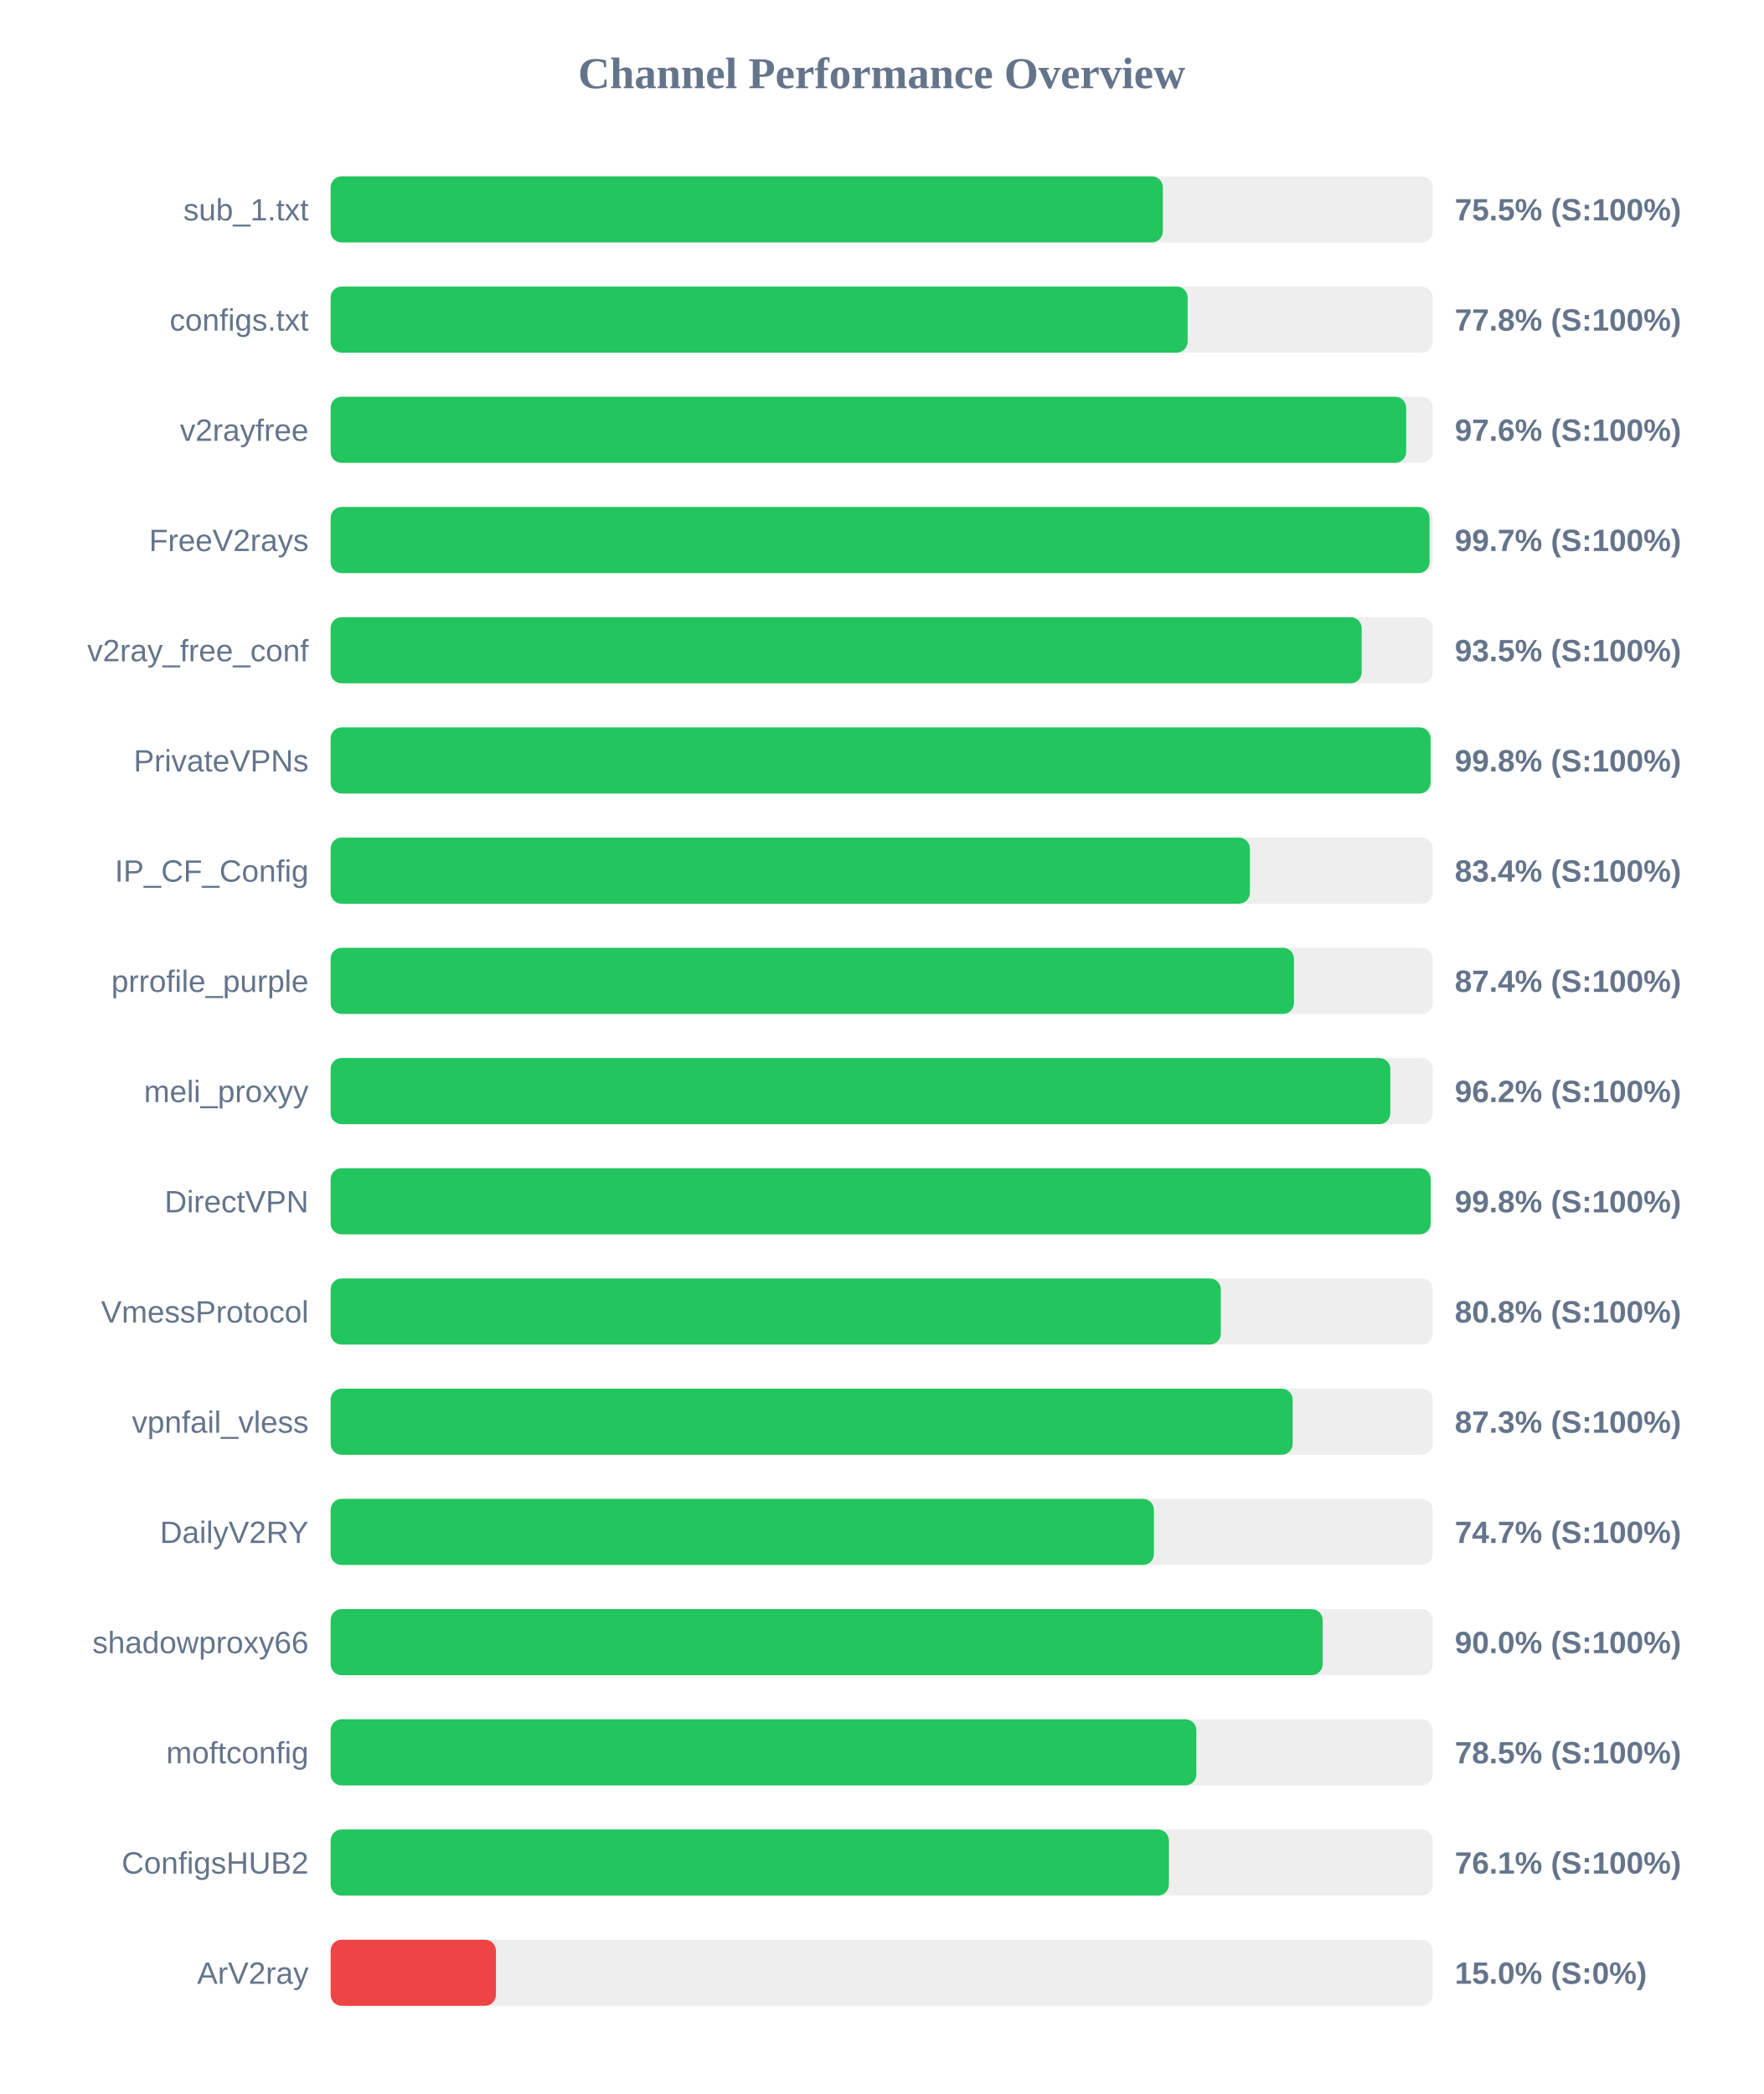
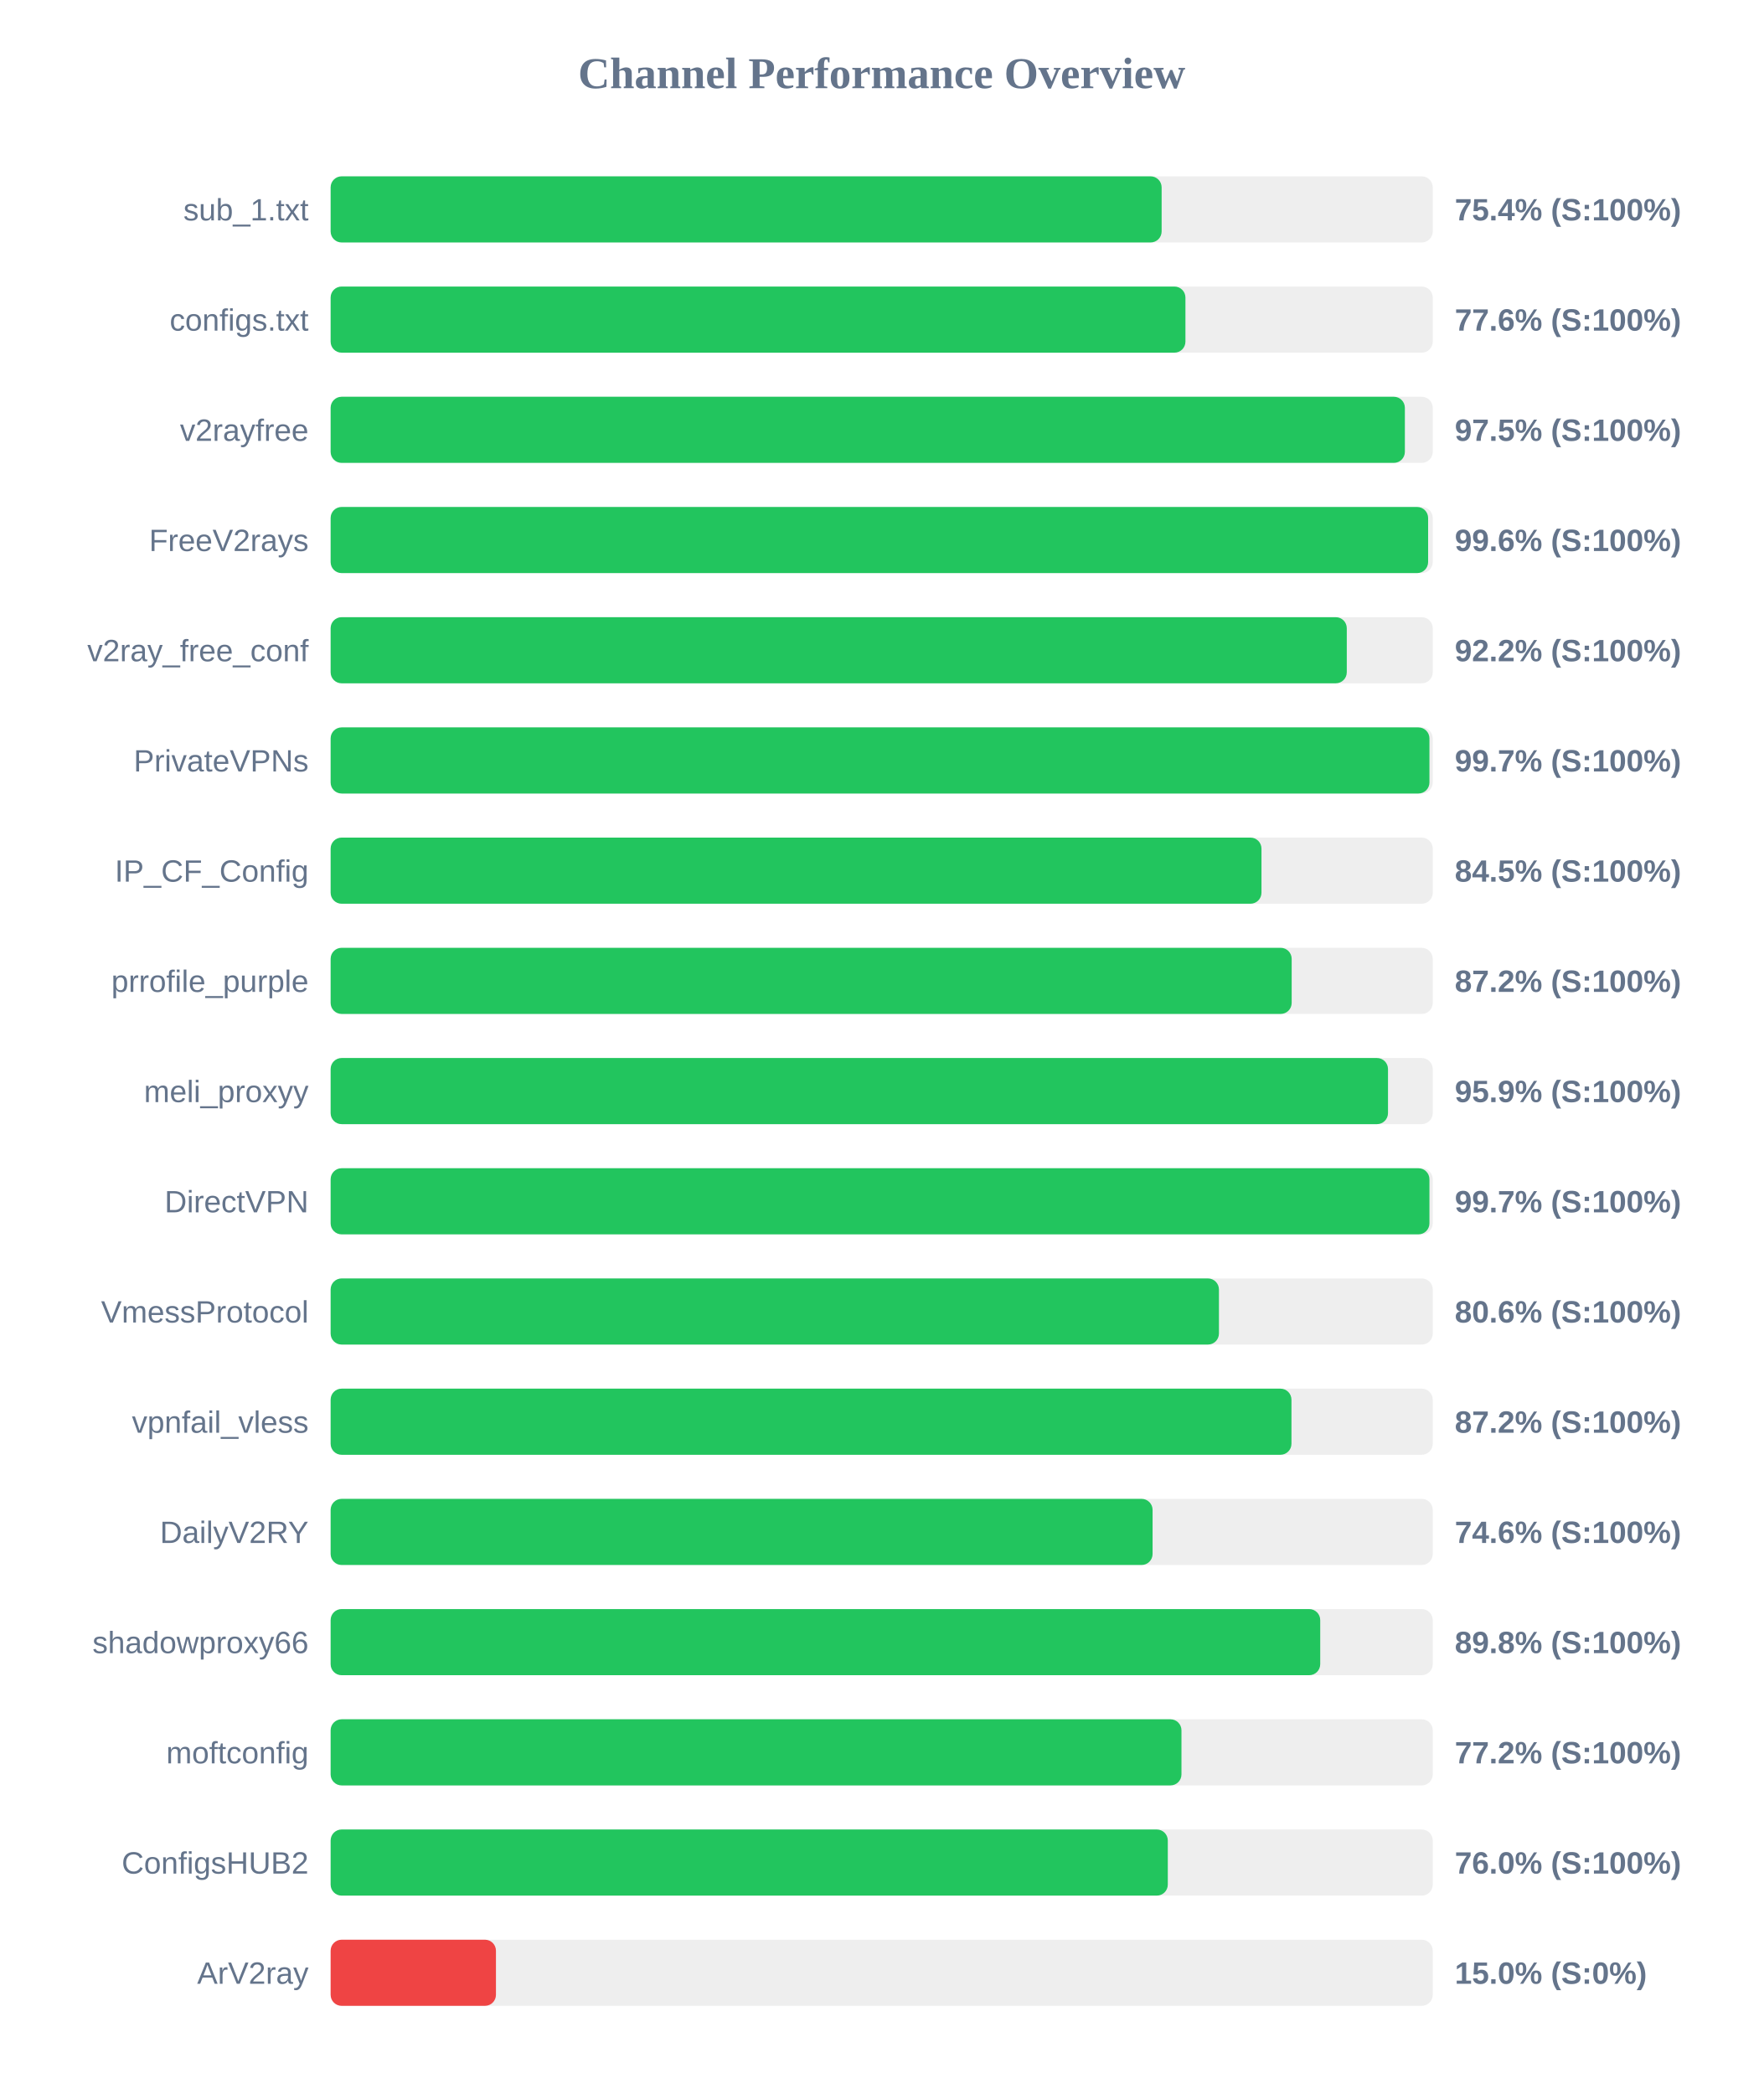
<svg xmlns="http://www.w3.org/2000/svg" width="800" height="950" version="1.1">
  <style>
        .row { font: 14px Arial; fill: #64748b; }
        .score { font: bold 14px Arial; fill: #64748b; }
    </style>
  <text x="400" y="40" text-anchor="middle" font-size="20px" font-weight="bold" fill="#64748b">Channel Performance Overview</text>
  <rect x="150" y="80" width="500" height="30" fill="#eee" rx="5" />
-   <rect x="150" y="80" width="377.55" height="30" fill="#22c55e" rx="5" />
+   <rect x="150" y="80" width="377.0" height="30" fill="#22c55e" rx="5" />
  <text x="140" y="100" text-anchor="end" class="row">sub_1.txt</text>
-   <text x="660" y="100" text-anchor="start" class="score">75.5% (S:100%)</text>
+   <text x="660" y="100" text-anchor="start" class="score">75.4% (S:100%)</text>
  <rect x="150" y="130" width="500" height="30" fill="#eee" rx="5" />
-   <rect x="150" y="130" width="388.8" height="30" fill="#22c55e" rx="5" />
+   <rect x="150" y="130" width="387.8" height="30" fill="#22c55e" rx="5" />
  <text x="140" y="150" text-anchor="end" class="row">configs.txt</text>
-   <text x="660" y="150" text-anchor="start" class="score">77.8% (S:100%)</text>
+   <text x="660" y="150" text-anchor="start" class="score">77.6% (S:100%)</text>
  <rect x="150" y="180" width="500" height="30" fill="#eee" rx="5" />
-   <rect x="150" y="180" width="487.95" height="30" fill="#22c55e" rx="5" />
+   <rect x="150" y="180" width="487.35" height="30" fill="#22c55e" rx="5" />
  <text x="140" y="200" text-anchor="end" class="row">v2rayfree</text>
-   <text x="660" y="200" text-anchor="start" class="score">97.6% (S:100%)</text>
+   <text x="660" y="200" text-anchor="start" class="score">97.5% (S:100%)</text>
  <rect x="150" y="230" width="500" height="30" fill="#eee" rx="5" />
-   <rect x="150" y="230" width="498.55" height="30" fill="#22c55e" rx="5" />
+   <rect x="150" y="230" width="497.9" height="30" fill="#22c55e" rx="5" />
  <text x="140" y="250" text-anchor="end" class="row">FreeV2rays</text>
-   <text x="660" y="250" text-anchor="start" class="score">99.7% (S:100%)</text>
+   <text x="660" y="250" text-anchor="start" class="score">99.6% (S:100%)</text>
  <rect x="150" y="280" width="500" height="30" fill="#eee" rx="5" />
-   <rect x="150" y="280" width="467.75" height="30" fill="#22c55e" rx="5" />
+   <rect x="150" y="280" width="461.0" height="30" fill="#22c55e" rx="5" />
  <text x="140" y="300" text-anchor="end" class="row">v2ray_free_conf</text>
-   <text x="660" y="300" text-anchor="start" class="score">93.5% (S:100%)</text>
+   <text x="660" y="300" text-anchor="start" class="score">92.2% (S:100%)</text>
  <rect x="150" y="330" width="500" height="30" fill="#eee" rx="5" />
-   <rect x="150" y="330" width="499.0" height="30" fill="#22c55e" rx="5" />
+   <rect x="150" y="330" width="498.5" height="30" fill="#22c55e" rx="5" />
  <text x="140" y="350" text-anchor="end" class="row">PrivateVPNs</text>
-   <text x="660" y="350" text-anchor="start" class="score">99.8% (S:100%)</text>
+   <text x="660" y="350" text-anchor="start" class="score">99.7% (S:100%)</text>
  <rect x="150" y="380" width="500" height="30" fill="#eee" rx="5" />
-   <rect x="150" y="380" width="417.05" height="30" fill="#22c55e" rx="5" />
+   <rect x="150" y="380" width="422.3" height="30" fill="#22c55e" rx="5" />
  <text x="140" y="400" text-anchor="end" class="row">IP_CF_Config</text>
-   <text x="660" y="400" text-anchor="start" class="score">83.4% (S:100%)</text>
+   <text x="660" y="400" text-anchor="start" class="score">84.5% (S:100%)</text>
  <rect x="150" y="430" width="500" height="30" fill="#eee" rx="5" />
-   <rect x="150" y="430" width="437.05" height="30" fill="#22c55e" rx="5" />
+   <rect x="150" y="430" width="436.0" height="30" fill="#22c55e" rx="5" />
  <text x="140" y="450" text-anchor="end" class="row">prrofile_purple</text>
-   <text x="660" y="450" text-anchor="start" class="score">87.4% (S:100%)</text>
+   <text x="660" y="450" text-anchor="start" class="score">87.2% (S:100%)</text>
  <rect x="150" y="480" width="500" height="30" fill="#eee" rx="5" />
-   <rect x="150" y="480" width="480.75" height="30" fill="#22c55e" rx="5" />
+   <rect x="150" y="480" width="479.7" height="30" fill="#22c55e" rx="5" />
  <text x="140" y="500" text-anchor="end" class="row">meli_proxyy</text>
-   <text x="660" y="500" text-anchor="start" class="score">96.2% (S:100%)</text>
+   <text x="660" y="500" text-anchor="start" class="score">95.9% (S:100%)</text>
  <rect x="150" y="530" width="500" height="30" fill="#eee" rx="5" />
-   <rect x="150" y="530" width="499.05" height="30" fill="#22c55e" rx="5" />
+   <rect x="150" y="530" width="498.5" height="30" fill="#22c55e" rx="5" />
  <text x="140" y="550" text-anchor="end" class="row">DirectVPN</text>
-   <text x="660" y="550" text-anchor="start" class="score">99.8% (S:100%)</text>
+   <text x="660" y="550" text-anchor="start" class="score">99.7% (S:100%)</text>
  <rect x="150" y="580" width="500" height="30" fill="#eee" rx="5" />
-   <rect x="150" y="580" width="403.85" height="30" fill="#22c55e" rx="5" />
+   <rect x="150" y="580" width="403.0" height="30" fill="#22c55e" rx="5" />
  <text x="140" y="600" text-anchor="end" class="row">VmessProtocol</text>
-   <text x="660" y="600" text-anchor="start" class="score">80.8% (S:100%)</text>
+   <text x="660" y="600" text-anchor="start" class="score">80.6% (S:100%)</text>
  <rect x="150" y="630" width="500" height="30" fill="#eee" rx="5" />
-   <rect x="150" y="630" width="436.45" height="30" fill="#22c55e" rx="5" />
+   <rect x="150" y="630" width="435.9" height="30" fill="#22c55e" rx="5" />
  <text x="140" y="650" text-anchor="end" class="row">vpnfail_vless</text>
-   <text x="660" y="650" text-anchor="start" class="score">87.3% (S:100%)</text>
+   <text x="660" y="650" text-anchor="start" class="score">87.2% (S:100%)</text>
  <rect x="150" y="680" width="500" height="30" fill="#eee" rx="5" />
-   <rect x="150" y="680" width="373.5" height="30" fill="#22c55e" rx="5" />
+   <rect x="150" y="680" width="372.9" height="30" fill="#22c55e" rx="5" />
  <text x="140" y="700" text-anchor="end" class="row">DailyV2RY</text>
-   <text x="660" y="700" text-anchor="start" class="score">74.7% (S:100%)</text>
+   <text x="660" y="700" text-anchor="start" class="score">74.6% (S:100%)</text>
  <rect x="150" y="730" width="500" height="30" fill="#eee" rx="5" />
-   <rect x="150" y="730" width="450.05" height="30" fill="#22c55e" rx="5" />
+   <rect x="150" y="730" width="448.95" height="30" fill="#22c55e" rx="5" />
  <text x="140" y="750" text-anchor="end" class="row">shadowproxy66</text>
-   <text x="660" y="750" text-anchor="start" class="score">90.0% (S:100%)</text>
+   <text x="660" y="750" text-anchor="start" class="score">89.8% (S:100%)</text>
  <rect x="150" y="780" width="500" height="30" fill="#eee" rx="5" />
-   <rect x="150" y="780" width="392.75" height="30" fill="#22c55e" rx="5" />
+   <rect x="150" y="780" width="386.0" height="30" fill="#22c55e" rx="5" />
  <text x="140" y="800" text-anchor="end" class="row">moftconfig</text>
-   <text x="660" y="800" text-anchor="start" class="score">78.5% (S:100%)</text>
+   <text x="660" y="800" text-anchor="start" class="score">77.2% (S:100%)</text>
  <rect x="150" y="830" width="500" height="30" fill="#eee" rx="5" />
-   <rect x="150" y="830" width="380.3" height="30" fill="#22c55e" rx="5" />
+   <rect x="150" y="830" width="379.8" height="30" fill="#22c55e" rx="5" />
  <text x="140" y="850" text-anchor="end" class="row">ConfigsHUB2</text>
-   <text x="660" y="850" text-anchor="start" class="score">76.1% (S:100%)</text>
+   <text x="660" y="850" text-anchor="start" class="score">76.0% (S:100%)</text>
  <rect x="150" y="880" width="500" height="30" fill="#eee" rx="5" />
  <rect x="150" y="880" width="75.0" height="30" fill="#ef4444" rx="5" />
  <text x="140" y="900" text-anchor="end" class="row">ArV2ray</text>
  <text x="660" y="900" text-anchor="start" class="score">15.0% (S:0%)</text>
</svg>
